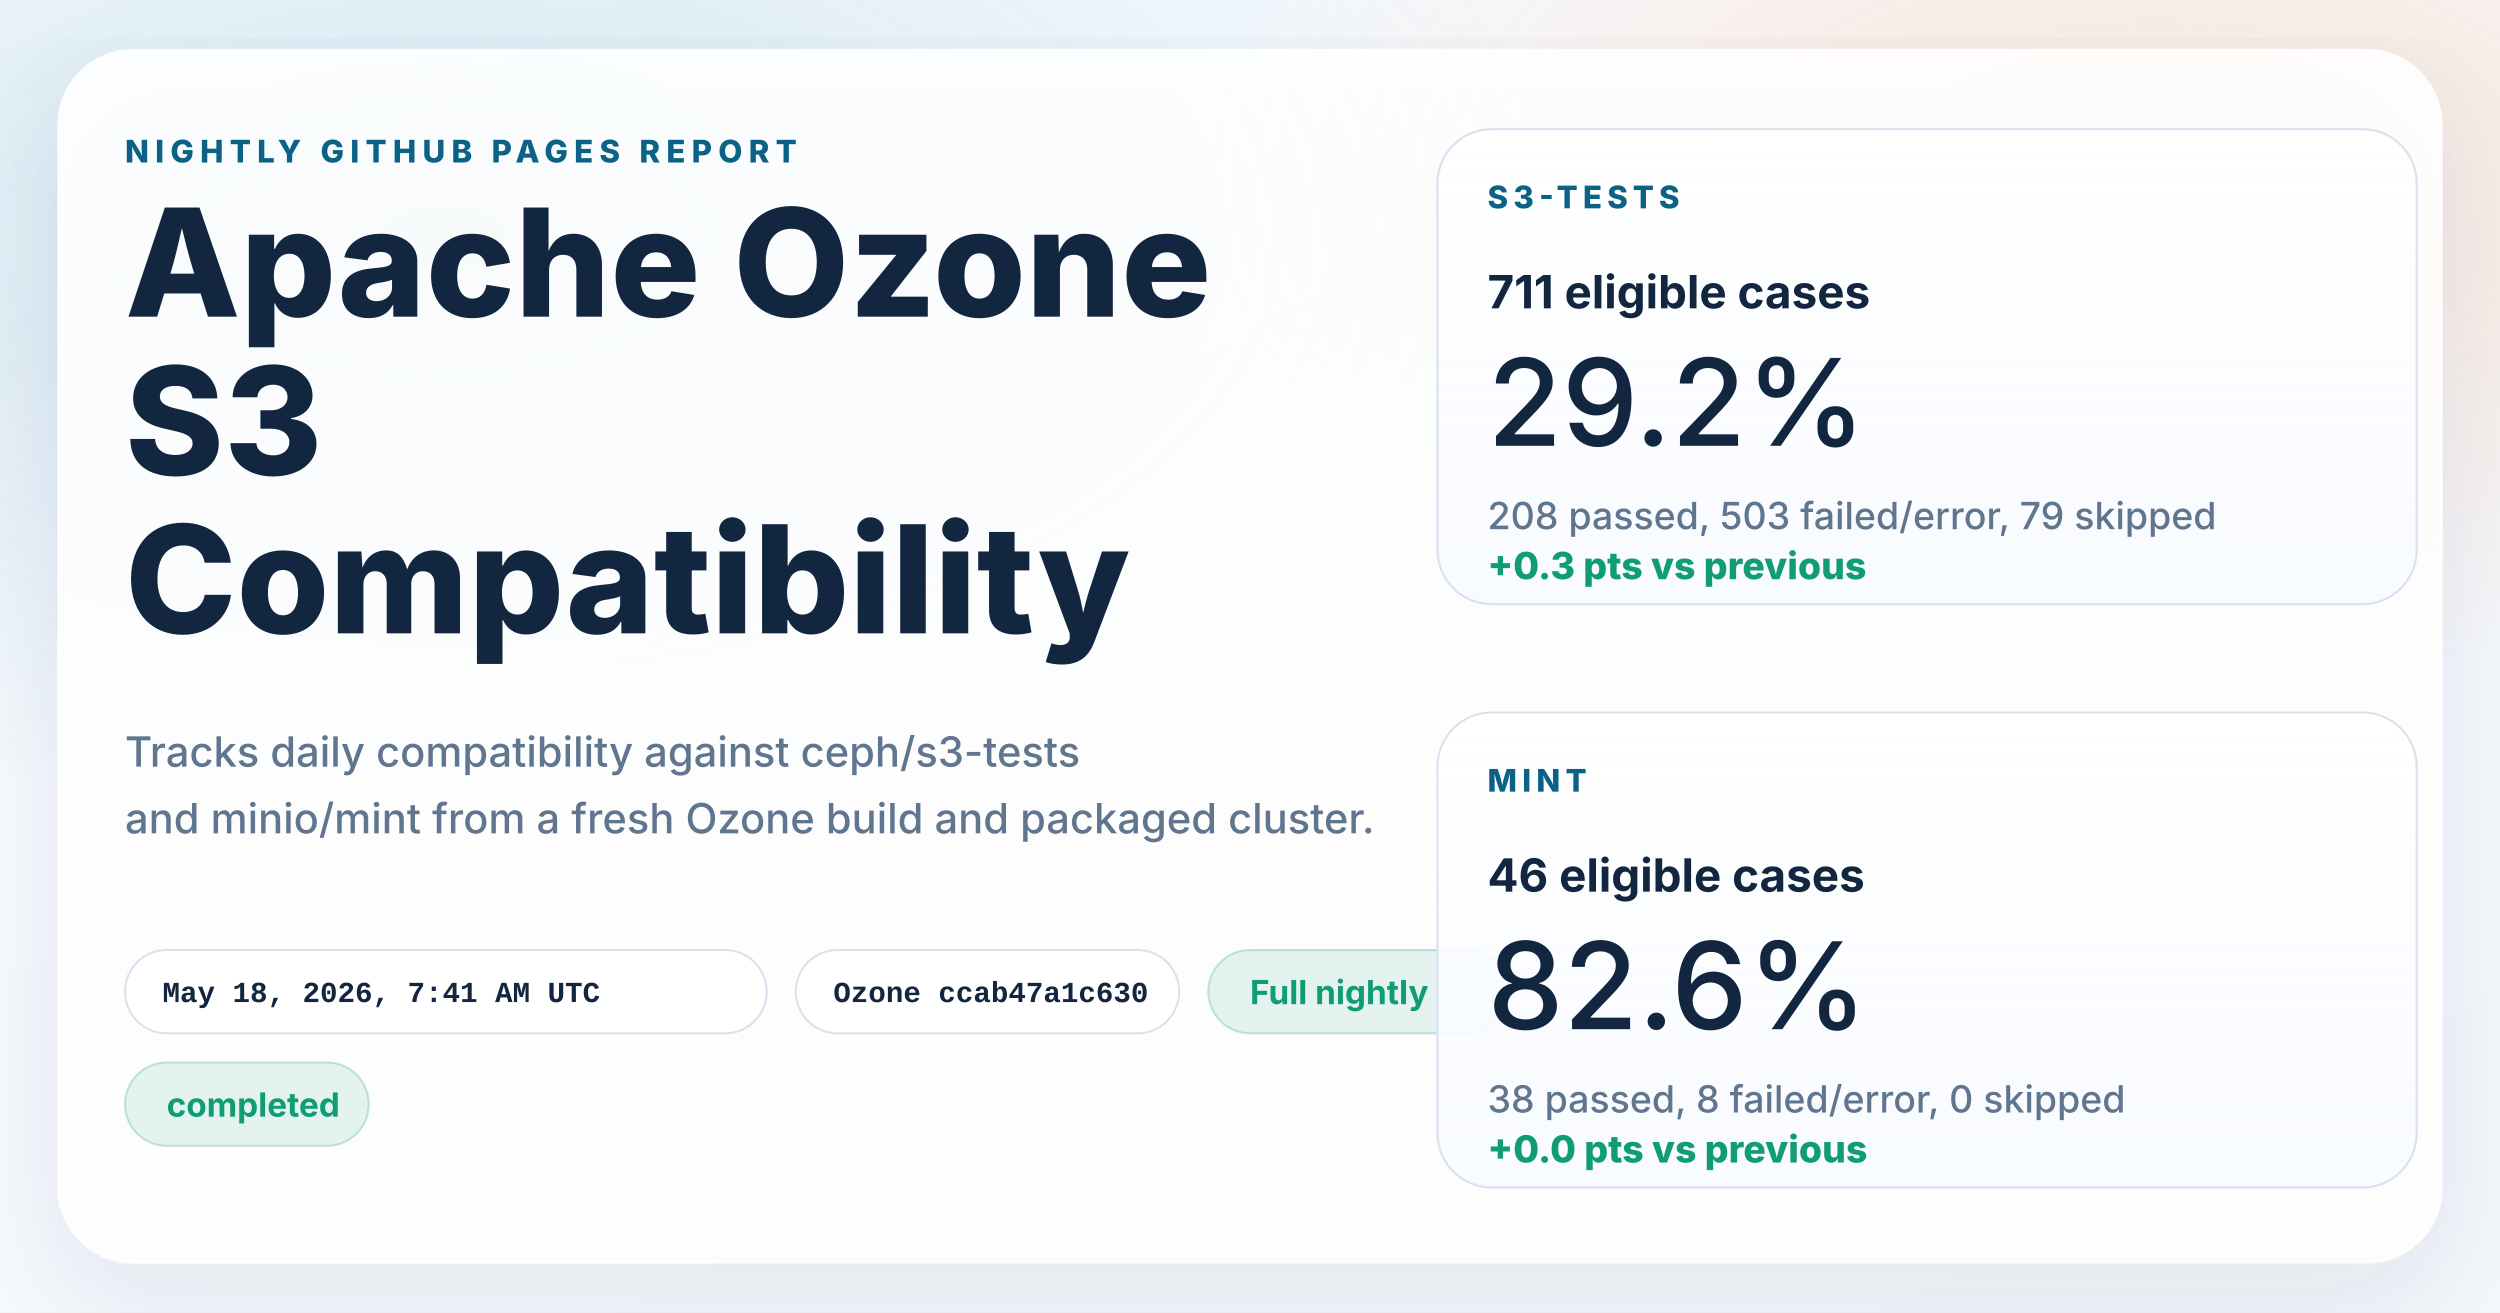
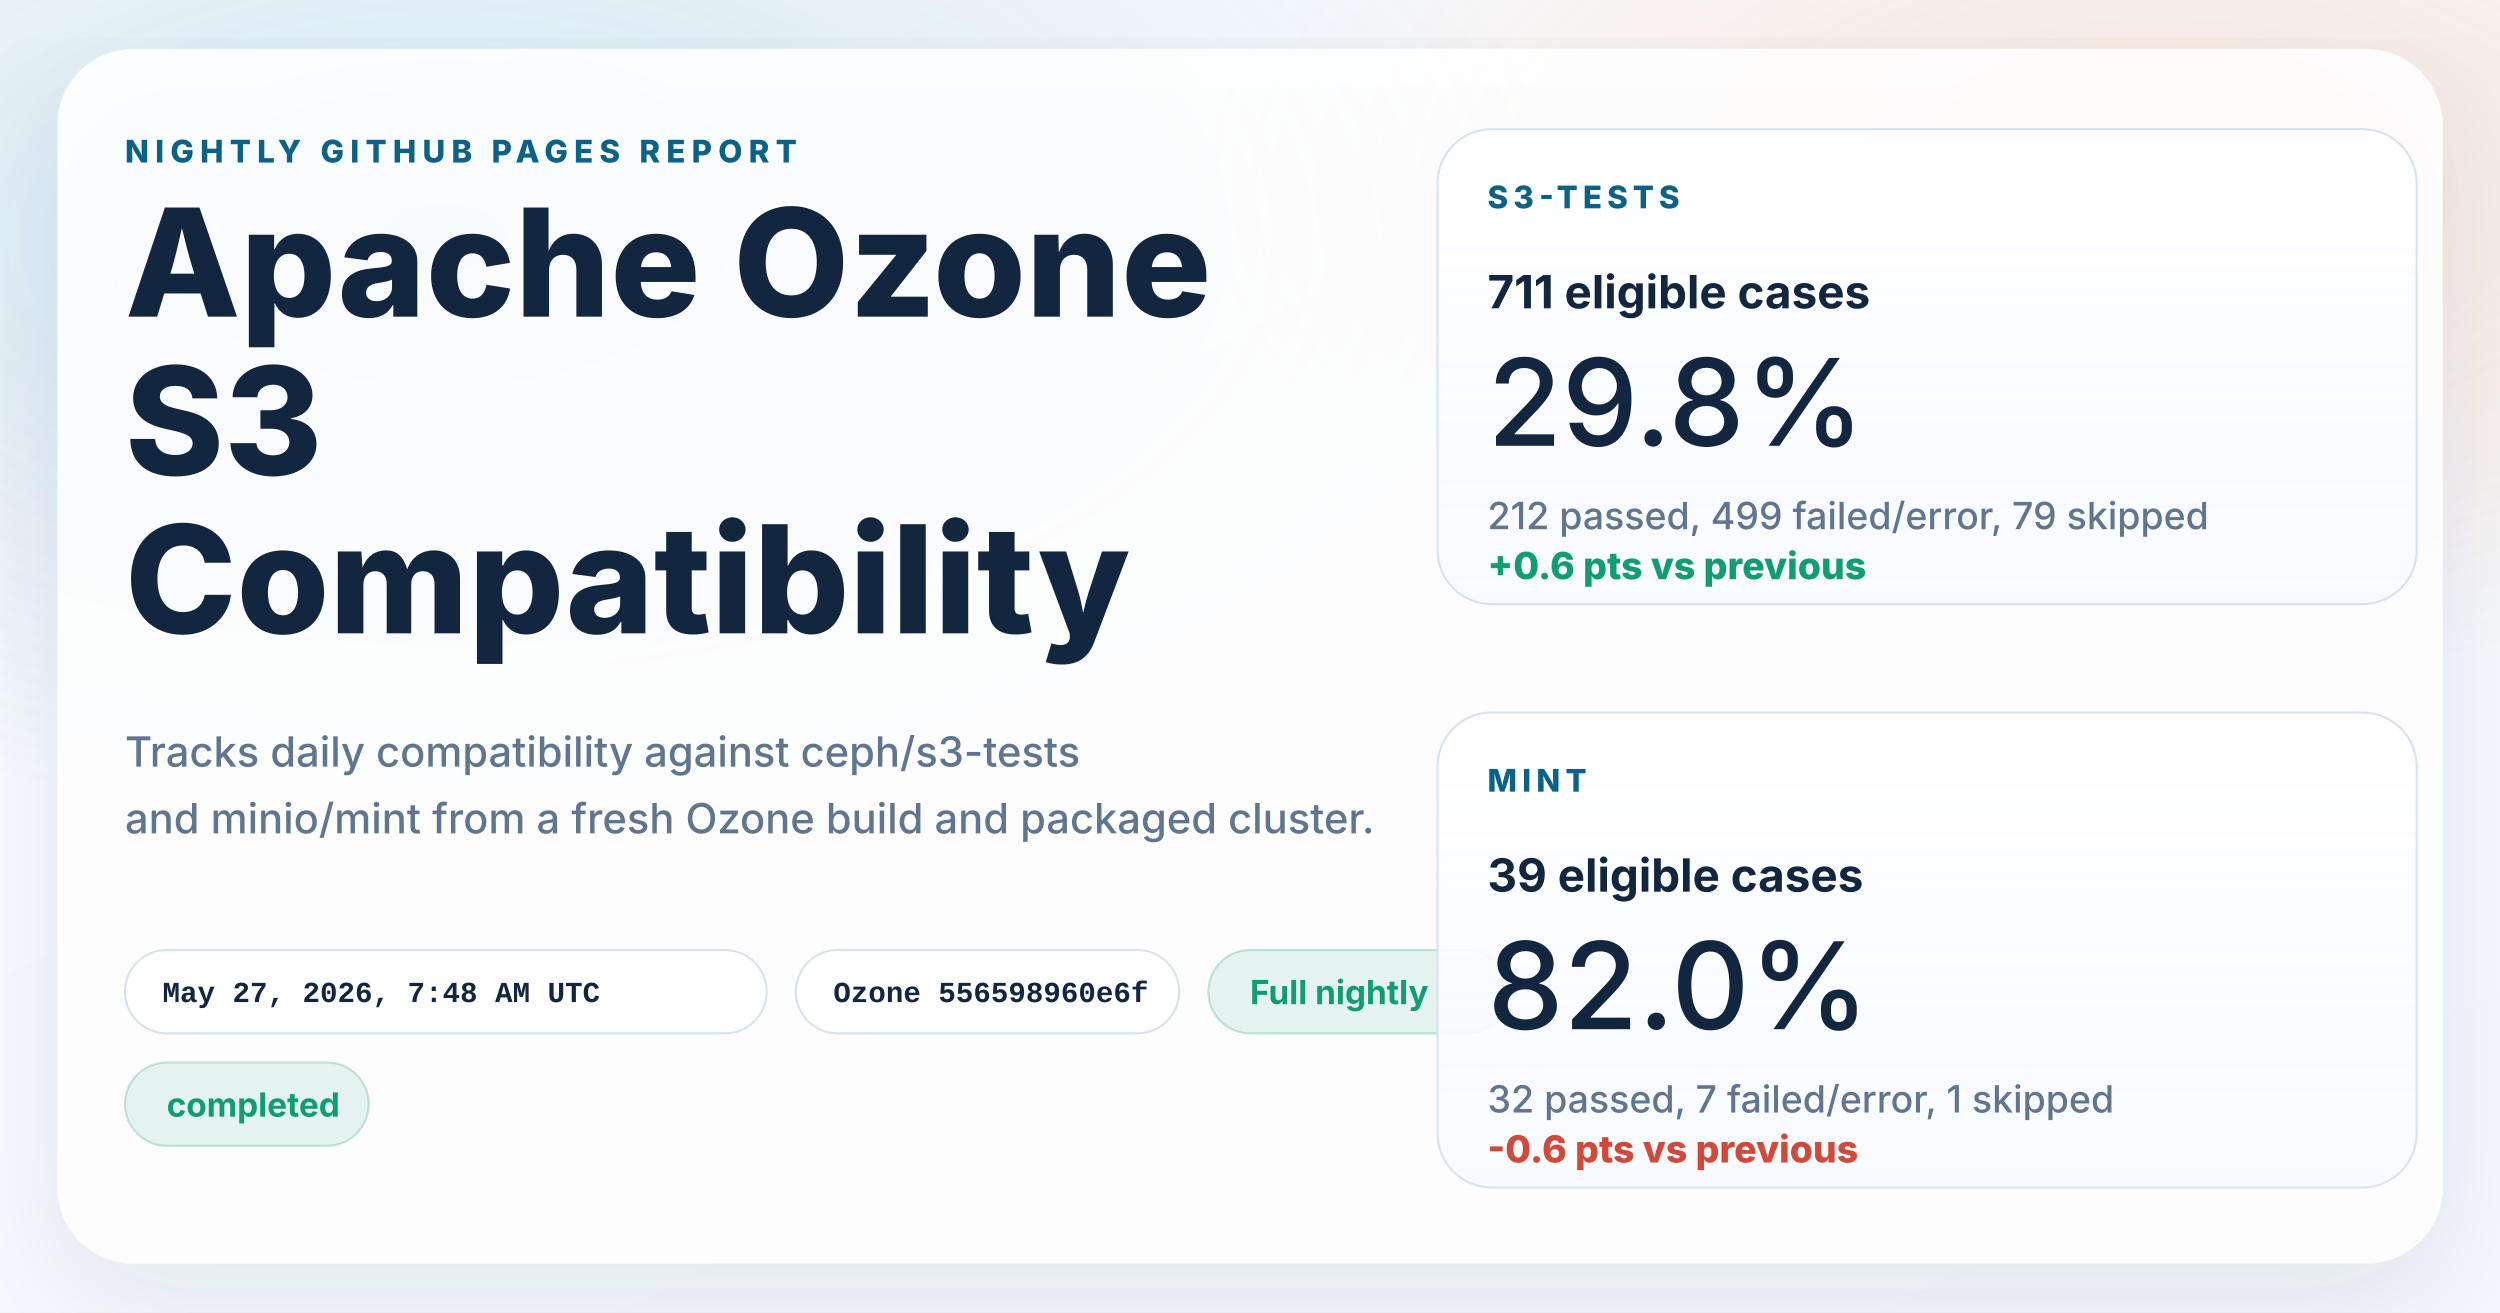
<svg xmlns="http://www.w3.org/2000/svg" width="1200" height="630" viewBox="0 0 1200 630" role="img" aria-labelledby="title desc">
  <defs>
    <linearGradient id="page" x1="0%" y1="0%" x2="100%" y2="100%">
      <stop offset="0%" stop-color="#f8fbff" />
      <stop offset="100%" stop-color="#f4f7fb" />
    </linearGradient>
    <radialGradient id="glowBlue" cx="18%" cy="18%" r="45%">
      <stop offset="0%" stop-color="#0d7fab" stop-opacity="0.16" />
      <stop offset="100%" stop-color="#0d7fab" stop-opacity="0" />
    </radialGradient>
    <radialGradient id="glowWarm" cx="86%" cy="14%" r="38%">
      <stop offset="0%" stop-color="#ff8a3d" stop-opacity="0.18" />
      <stop offset="100%" stop-color="#ff8a3d" stop-opacity="0" />
    </radialGradient>
    <linearGradient id="card" x1="0%" y1="0%" x2="0%" y2="100%">
      <stop offset="0%" stop-color="#ffffff" stop-opacity="0.96" />
      <stop offset="100%" stop-color="#f7faff" stop-opacity="0.88" />
    </linearGradient>
    <filter id="shadow" x="-10%" y="-10%" width="120%" height="120%">
      <feDropShadow dx="0" dy="18" stdDeviation="28" flood-color="#102d4c" flood-opacity="0.10" />
    </filter>
  </defs>
  <rect width="1200" height="630" fill="url(#page)" />
  <rect width="1200" height="630" fill="url(#glowBlue)" />
  <rect width="1200" height="630" fill="url(#glowWarm)" />
  <g filter="url(#shadow)">
    <rect x="28" y="24" width="1144" height="582" rx="36" fill="#ffffff" fill-opacity="0.86" stroke="#ffffff" stroke-opacity="0.75" />
  </g>
  <g font-family="system-ui, -apple-system, BlinkMacSystemFont, 'Segoe UI', sans-serif" fill="#12263f">
    <text x="60" y="78" font-size="15" font-weight="800" letter-spacing="3" fill="#0b6286">NIGHTLY GITHUB PAGES REPORT</text>
    <text x="60" y="152" font-size="72" font-weight="800">Apache Ozone</text>
    <text x="60" y="228" font-size="72" font-weight="800">S3</text>
    <text x="60" y="304" font-size="72" font-weight="800">Compatibility</text>
    <text x="60" y="368" font-size="20" font-weight="500" fill="#60758e">Tracks daily compatibility against ceph/s3-tests</text>
    <text x="60" y="400" font-size="20" font-weight="500" fill="#60758e">and minio/mint from a fresh Ozone build and packaged cluster.</text>
  </g>
  <g font-family="'SFMono-Regular', Consolas, 'Liberation Mono', monospace" font-size="14" font-weight="600">
    <g transform="translate(60 456)">
      <rect width="308" height="40" rx="20" fill="#ffffff" fill-opacity="0.94" stroke="#d7e2ee" />
-       <text x="18" y="25" fill="#12263f">May 18, 2026, 7:41 AM UTC</text>
+       <text x="18" y="25" fill="#12263f">May 27, 2026, 7:48 AM UTC</text>
    </g>
    <g transform="translate(382 456)">
      <rect width="184" height="40" rx="20" fill="#ffffff" fill-opacity="0.94" stroke="#d7e2ee" />
-       <text x="18" y="25" fill="#12263f">Ozone ccab47a1c630</text>
+       <text x="18" y="25" fill="#12263f">Ozone 556598960e6f</text>
    </g>
  </g>
  <g font-family="system-ui, -apple-system, BlinkMacSystemFont, 'Segoe UI', sans-serif" font-size="16" font-weight="700">
    <g transform="translate(580 456)">
      <rect width="144" height="40" rx="20" fill="#0f9d71" fill-opacity="0.10" stroke="#0f9d71" stroke-opacity="0.24" />
      <text x="20" y="26" fill="#0f9d71">Full nightly</text>
    </g>
    <g transform="translate(60 510)">
      <rect width="117" height="40" rx="20" fill="#0f9d71" fill-opacity="0.10" stroke="#0f9d71" stroke-opacity="0.24" />
      <text x="20" y="26" fill="#0f9d71">completed</text>
    </g>
  </g>
  <g font-family="system-ui, -apple-system, BlinkMacSystemFont, 'Segoe UI', sans-serif" fill="#12263f">
    <g transform="translate(690 62)">
      <rect width="470" height="228" rx="26" fill="url(#card)" stroke="#d7e2ee" />
      <text x="24" y="38" font-size="15" font-weight="800" letter-spacing="2.5" fill="#0b6286">S3-TESTS</text>
      <text x="24" y="86" font-size="22" font-weight="700">711 eligible cases</text>
-       <text x="24" y="152" font-size="58" font-weight="500">29.2%</text>
-       <text x="24" y="192" font-size="18" font-weight="500" fill="#60758e">208 passed, 503 failed/error, 79 skipped</text>
-       <text x="24" y="216" font-size="18" font-weight="800" fill="#0f9d71">+0.3 pts vs previous</text>
+       <text x="24" y="152" font-size="58" font-weight="500">29.8%</text>
+       <text x="24" y="192" font-size="18" font-weight="500" fill="#60758e">212 passed, 499 failed/error, 79 skipped</text>
+       <text x="24" y="216" font-size="18" font-weight="800" fill="#0f9d71">+0.6 pts vs previous</text>
    </g>
    <g transform="translate(690 342)">
      <rect width="470" height="228" rx="26" fill="url(#card)" stroke="#d7e2ee" />
      <text x="24" y="38" font-size="15" font-weight="800" letter-spacing="2.5" fill="#0b6286">MINT</text>
-       <text x="24" y="86" font-size="22" font-weight="700">46 eligible cases</text>
-       <text x="24" y="152" font-size="58" font-weight="500">82.6%</text>
-       <text x="24" y="192" font-size="18" font-weight="500" fill="#60758e">38 passed, 8 failed/error, 0 skipped</text>
-       <text x="24" y="216" font-size="18" font-weight="800" fill="#0f9d71">+0.0 pts vs previous</text>
+       <text x="24" y="86" font-size="22" font-weight="700">39 eligible cases</text>
+       <text x="24" y="152" font-size="58" font-weight="500">82.0%</text>
+       <text x="24" y="192" font-size="18" font-weight="500" fill="#60758e">32 passed, 7 failed/error, 1 skipped</text>
+       <text x="24" y="216" font-size="18" font-weight="800" fill="#d2493a">-0.6 pts vs previous</text>
    </g>
  </g>
</svg>
